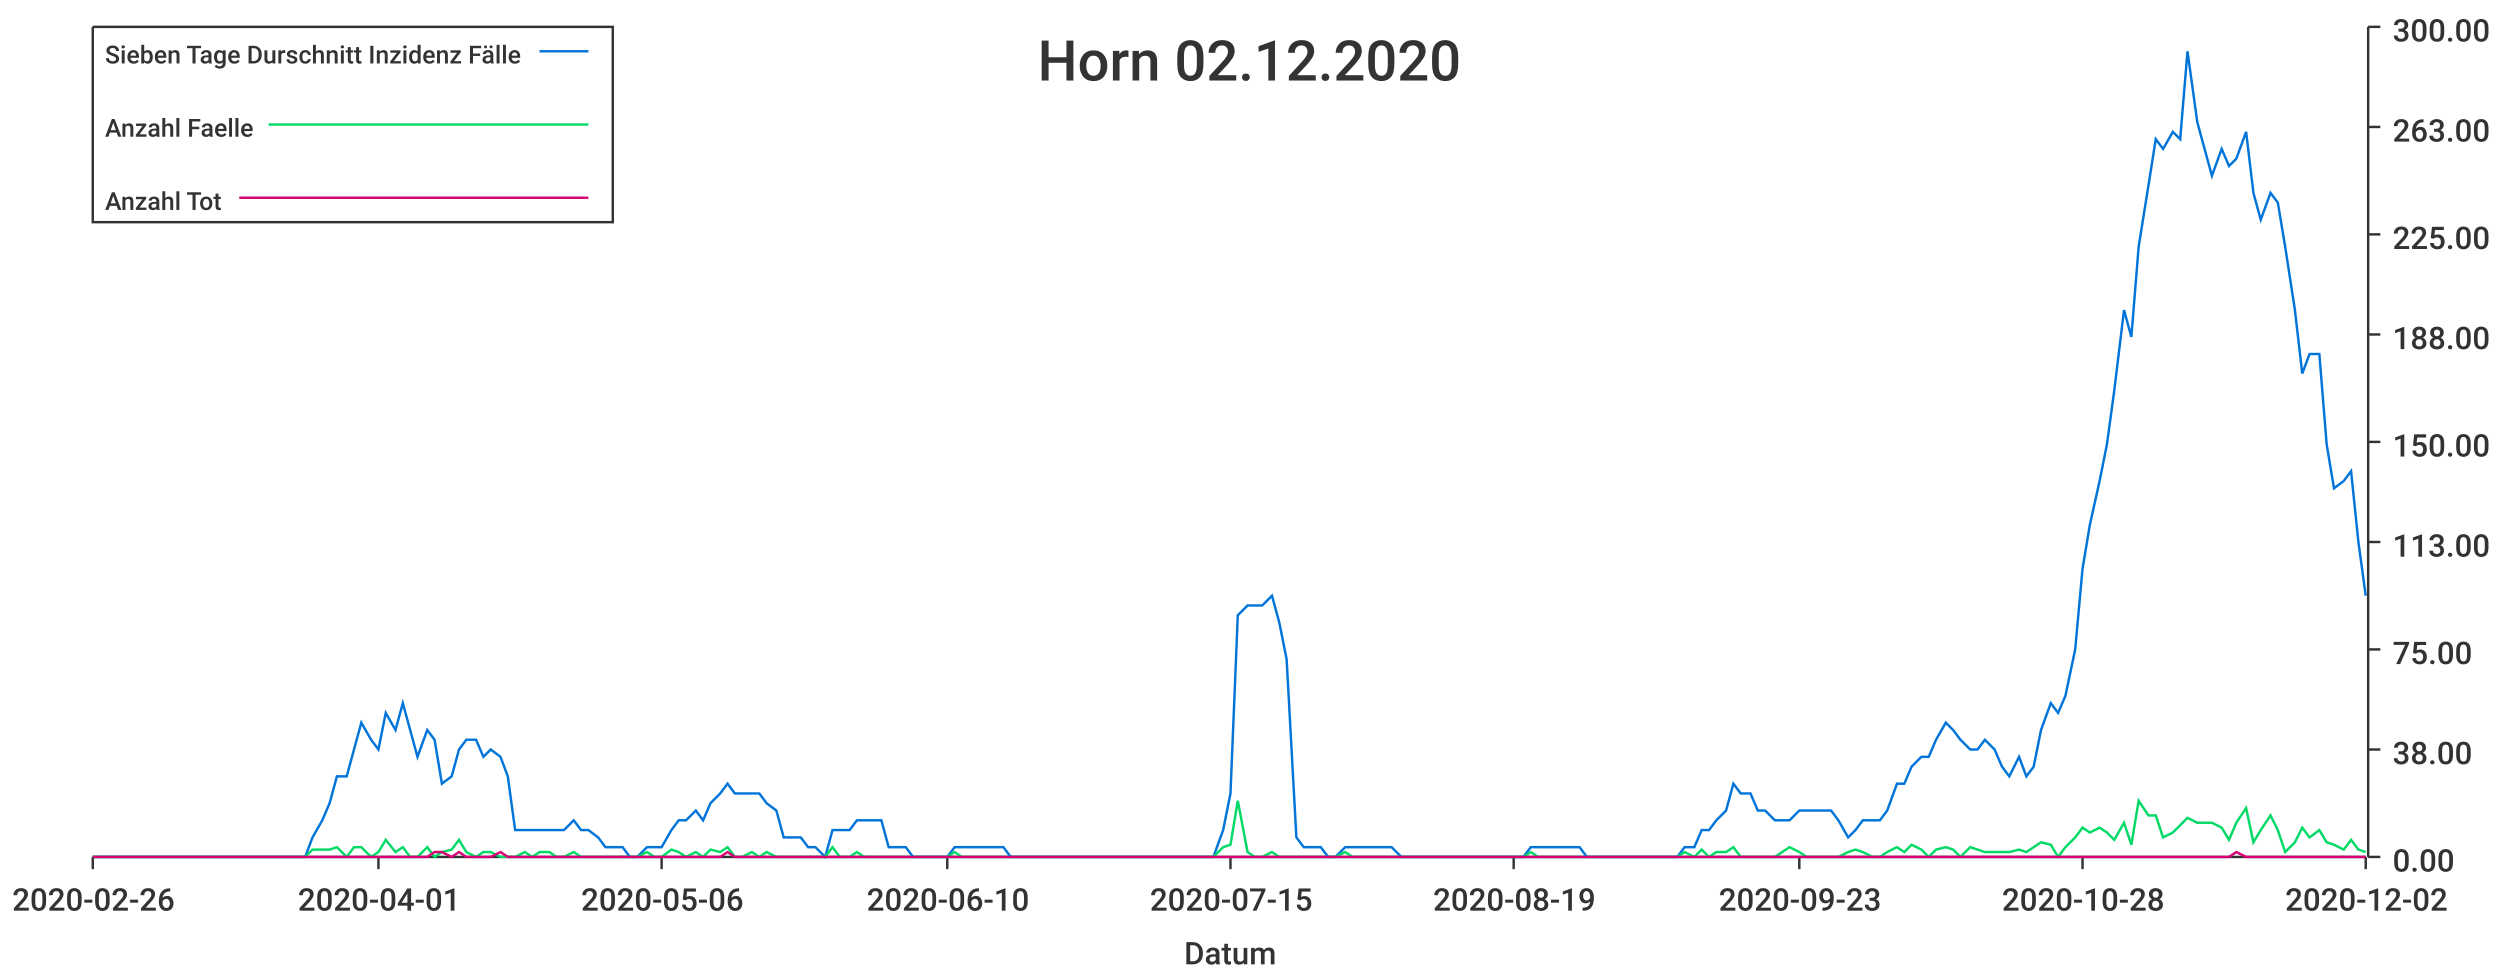
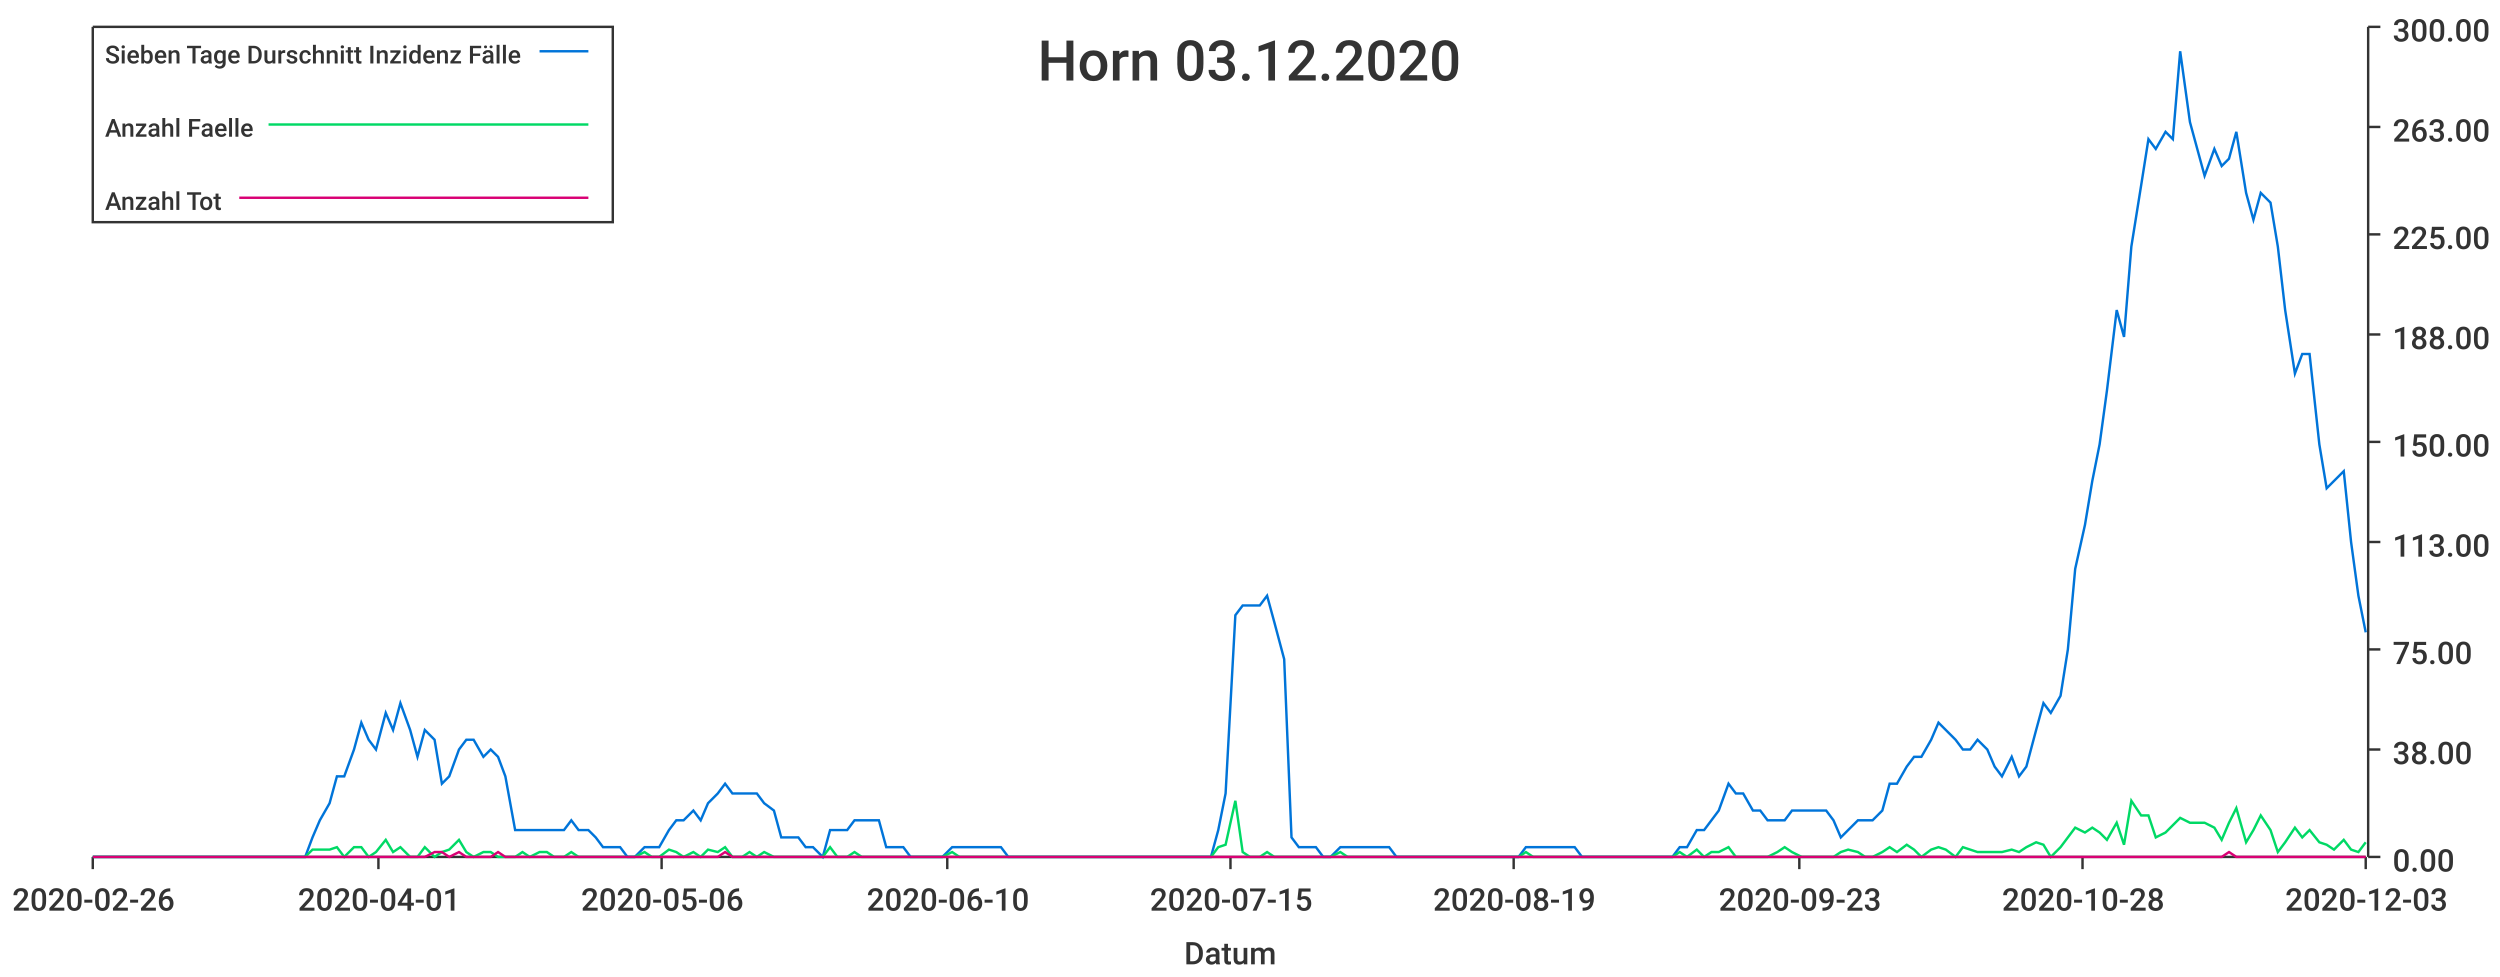
<svg xmlns="http://www.w3.org/2000/svg" width="1024" height="400">\n<path d="M 0 0 L 1024 0 L 1024 400 L 0 400 L 0 0" style="stroke-width:0;stroke:rgba(255,255,255,1.0);fill:rgba(255,255,255,1.0)" />
  <path d="M 38 11 L 969 11 L 969 351 L 38 351 L 38 11" style="stroke-width:0;stroke:rgba(255,255,255,1.0);fill:rgba(255,255,255,1.0)" />
  <path d="M 38 351 L 969 351" style="stroke-width:1;stroke:rgba(51,51,51,1.0);fill:none" />
  <path d="M 38 351 L 38 356" style="stroke-width:1;stroke:rgba(51,51,51,1.0);fill:none" />
  <text x="5" y="373" style="stroke-width:0;stroke:none;fill:rgba(51,51,51,1.0);font-size:12.8px;font-family:'Roboto Medium',sans-serif">2020-02-26</text>
  <path d="M 155 351 L 155 356" style="stroke-width:1;stroke:rgba(51,51,51,1.0);fill:none" />
  <text x="122" y="373" style="stroke-width:0;stroke:none;fill:rgba(51,51,51,1.0);font-size:12.8px;font-family:'Roboto Medium',sans-serif">2020-04-01</text>
  <path d="M 271 351 L 271 356" style="stroke-width:1;stroke:rgba(51,51,51,1.0);fill:none" />
  <text x="238" y="373" style="stroke-width:0;stroke:none;fill:rgba(51,51,51,1.0);font-size:12.8px;font-family:'Roboto Medium',sans-serif">2020-05-06</text>
  <path d="M 388 351 L 388 356" style="stroke-width:1;stroke:rgba(51,51,51,1.0);fill:none" />
  <text x="355" y="373" style="stroke-width:0;stroke:none;fill:rgba(51,51,51,1.0);font-size:12.8px;font-family:'Roboto Medium',sans-serif">2020-06-10</text>
  <path d="M 504 351 L 504 356" style="stroke-width:1;stroke:rgba(51,51,51,1.0);fill:none" />
  <text x="471" y="373" style="stroke-width:0;stroke:none;fill:rgba(51,51,51,1.0);font-size:12.8px;font-family:'Roboto Medium',sans-serif">2020-07-15</text>
  <path d="M 620 351 L 620 356" style="stroke-width:1;stroke:rgba(51,51,51,1.0);fill:none" />
  <text x="587" y="373" style="stroke-width:0;stroke:none;fill:rgba(51,51,51,1.0);font-size:12.8px;font-family:'Roboto Medium',sans-serif">2020-08-19</text>
  <path d="M 737 351 L 737 356" style="stroke-width:1;stroke:rgba(51,51,51,1.0);fill:none" />
  <text x="704" y="373" style="stroke-width:0;stroke:none;fill:rgba(51,51,51,1.0);font-size:12.8px;font-family:'Roboto Medium',sans-serif">2020-09-23</text>
  <path d="M 853 351 L 853 356" style="stroke-width:1;stroke:rgba(51,51,51,1.0);fill:none" />
  <text x="820" y="373" style="stroke-width:0;stroke:none;fill:rgba(51,51,51,1.0);font-size:12.8px;font-family:'Roboto Medium',sans-serif">2020-10-28</text>
  <path d="M 969 351 L 969 356" style="stroke-width:1;stroke:rgba(51,51,51,1.0);fill:none" />
-   <text x="936" y="373" style="stroke-width:0;stroke:none;fill:rgba(51,51,51,1.0);font-size:12.8px;font-family:'Roboto Medium',sans-serif">2020-12-02</text>
+   <text x="936" y="373" style="stroke-width:0;stroke:none;fill:rgba(51,51,51,1.0);font-size:12.8px;font-family:'Roboto Medium',sans-serif">2020-12-03</text>
  <text x="485" y="395" style="stroke-width:0;stroke:none;fill:rgba(51,51,51,1.0);font-size:12.8px;font-family:'Roboto Medium',sans-serif">Datum</text>
  <path d="M 970 351 L 970 11" style="stroke-width:1;stroke:rgba(51,51,51,1.0);fill:none" />
  <path d="M 970 351 L 975 351" style="stroke-width:1;stroke:rgba(51,51,51,1.0);fill:none" />
  <text x="980" y="357" style="stroke-width:0;stroke:none;fill:rgba(51,51,51,1.0);font-size:12.8px;font-family:'Roboto Medium',sans-serif">0.00</text>
  <path d="M 970 307 L 975 307" style="stroke-width:1;stroke:rgba(51,51,51,1.0);fill:none" />
  <text x="980" y="313" style="stroke-width:0;stroke:none;fill:rgba(51,51,51,1.0);font-size:12.8px;font-family:'Roboto Medium',sans-serif">38.00</text>
  <path d="M 970 266 L 975 266" style="stroke-width:1;stroke:rgba(51,51,51,1.0);fill:none" />
  <text x="980" y="272" style="stroke-width:0;stroke:none;fill:rgba(51,51,51,1.0);font-size:12.8px;font-family:'Roboto Medium',sans-serif">75.00</text>
  <path d="M 970 222 L 975 222" style="stroke-width:1;stroke:rgba(51,51,51,1.0);fill:none" />
  <text x="980" y="228" style="stroke-width:0;stroke:none;fill:rgba(51,51,51,1.0);font-size:12.8px;font-family:'Roboto Medium',sans-serif">113.00</text>
  <path d="M 970 181 L 975 181" style="stroke-width:1;stroke:rgba(51,51,51,1.0);fill:none" />
  <text x="980" y="187" style="stroke-width:0;stroke:none;fill:rgba(51,51,51,1.0);font-size:12.8px;font-family:'Roboto Medium',sans-serif">150.00</text>
  <path d="M 970 137 L 975 137" style="stroke-width:1;stroke:rgba(51,51,51,1.0);fill:none" />
  <text x="980" y="143" style="stroke-width:0;stroke:none;fill:rgba(51,51,51,1.0);font-size:12.8px;font-family:'Roboto Medium',sans-serif">188.00</text>
  <path d="M 970 96 L 975 96" style="stroke-width:1;stroke:rgba(51,51,51,1.0);fill:none" />
  <text x="980" y="102" style="stroke-width:0;stroke:none;fill:rgba(51,51,51,1.0);font-size:12.8px;font-family:'Roboto Medium',sans-serif">225.00</text>
  <path d="M 970 52 L 975 52" style="stroke-width:1;stroke:rgba(51,51,51,1.0);fill:none" />
  <text x="980" y="58" style="stroke-width:0;stroke:none;fill:rgba(51,51,51,1.0);font-size:12.8px;font-family:'Roboto Medium',sans-serif">263.00</text>
  <path d="M 970 11 L 975 11" style="stroke-width:1;stroke:rgba(51,51,51,1.0);fill:none" />
  <text x="980" y="17" style="stroke-width:0;stroke:none;fill:rgba(51,51,51,1.0);font-size:12.8px;font-family:'Roboto Medium',sans-serif">300.00</text>
-   <path d="M 38 351 L 42 351 L 45 351 L 48 351 L 52 351 L 55 351 L 58 351 L 62 351 L 65 351 L 68 351 L 72 351 L 75 351 L 78 351 L 82 351 L 85 351 L 88 351 L 92 351 L 95 351 L 98 351 L 102 351 L 105 351 L 108 351 L 112 351 L 115 351 L 118 351 L 122 351 L 125 351 L 128 343 L 132 336 L 135 329 L 138 318 L 142 318 L 145 307 L 148 296 L 152 303 L 155 307 L 158 292 L 162 299 L 165 288 L 168 299 L 171 310 L 175 299 L 178 303 L 181 321 L 185 318 L 188 307 L 191 303 L 195 303 L 198 310 L 201 307 L 205 310 L 208 318 L 211 340 L 215 340 L 218 340 L 221 340 L 225 340 L 228 340 L 231 340 L 235 336 L 238 340 L 241 340 L 245 343 L 248 347 L 251 347 L 255 347 L 258 351 L 261 351 L 265 347 L 268 347 L 271 347 L 275 340 L 278 336 L 281 336 L 285 332 L 288 336 L 291 329 L 295 325 L 298 321 L 301 325 L 304 325 L 308 325 L 311 325 L 314 329 L 318 332 L 321 343 L 324 343 L 328 343 L 331 347 L 334 347 L 338 351 L 341 340 L 344 340 L 348 340 L 351 336 L 354 336 L 358 336 L 361 336 L 364 347 L 368 347 L 371 347 L 374 351 L 378 351 L 381 351 L 384 351 L 388 351 L 391 347 L 394 347 L 398 347 L 401 347 L 404 347 L 408 347 L 411 347 L 414 351 L 418 351 L 421 351 L 424 351 L 428 351 L 431 351 L 434 351 L 437 351 L 441 351 L 444 351 L 447 351 L 451 351 L 454 351 L 457 351 L 461 351 L 464 351 L 467 351 L 471 351 L 474 351 L 477 351 L 481 351 L 484 351 L 487 351 L 491 351 L 494 351 L 497 351 L 501 340 L 504 325 L 507 252 L 511 248 L 514 248 L 517 248 L 521 244 L 524 255 L 527 270 L 531 343 L 534 347 L 537 347 L 541 347 L 544 351 L 547 351 L 551 347 L 554 347 L 557 347 L 561 347 L 564 347 L 567 347 L 570 347 L 574 351 L 577 351 L 580 351 L 584 351 L 587 351 L 590 351 L 594 351 L 597 351 L 600 351 L 604 351 L 607 351 L 610 351 L 614 351 L 617 351 L 620 351 L 624 351 L 627 347 L 630 347 L 634 347 L 637 347 L 640 347 L 644 347 L 647 347 L 650 351 L 654 351 L 657 351 L 660 351 L 664 351 L 667 351 L 670 351 L 674 351 L 677 351 L 680 351 L 684 351 L 687 351 L 690 347 L 694 347 L 697 340 L 700 340 L 703 336 L 707 332 L 710 321 L 713 325 L 717 325 L 720 332 L 723 332 L 727 336 L 730 336 L 733 336 L 737 332 L 740 332 L 743 332 L 747 332 L 750 332 L 753 336 L 757 343 L 760 340 L 763 336 L 767 336 L 770 336 L 773 332 L 777 321 L 780 321 L 783 314 L 787 310 L 790 310 L 793 303 L 797 296 L 800 299 L 803 303 L 807 307 L 810 307 L 813 303 L 817 307 L 820 314 L 823 318 L 827 310 L 830 318 L 833 314 L 836 299 L 840 288 L 843 292 L 846 285 L 850 266 L 853 233 L 856 215 L 860 197 L 863 182 L 866 160 L 870 127 L 873 138 L 876 101 L 880 76 L 883 57 L 886 61 L 890 54 L 893 57 L 896 21 L 900 50 L 903 61 L 906 72 L 910 61 L 913 68 L 916 65 L 920 54 L 923 79 L 926 90 L 930 79 L 933 83 L 936 101 L 940 127 L 943 153 L 946 145 L 950 145 L 953 182 L 956 200 L 960 197 L 963 193 L 966 222 L 969 244" style="stroke-width:1;stroke:rgba(0,116,217,1.0);fill:none" />
-   <path d="M 38 351 L 42 351 L 45 351 L 48 351 L 52 351 L 55 351 L 58 351 L 62 351 L 65 351 L 68 351 L 72 351 L 75 351 L 78 351 L 82 351 L 85 351 L 88 351 L 92 351 L 95 351 L 98 351 L 102 351 L 105 351 L 108 351 L 112 351 L 115 351 L 118 351 L 122 351 L 125 351 L 128 348 L 132 348 L 135 348 L 138 347 L 142 351 L 145 347 L 148 347 L 152 351 L 155 349 L 158 344 L 162 349 L 165 347 L 168 351 L 171 351 L 175 347 L 178 351 L 181 349 L 185 348 L 188 344 L 191 349 L 195 351 L 198 349 L 201 349 L 205 351 L 208 351 L 211 351 L 215 349 L 218 351 L 221 349 L 225 349 L 228 351 L 231 351 L 235 349 L 238 351 L 241 351 L 245 351 L 248 351 L 251 351 L 255 351 L 258 351 L 261 351 L 265 349 L 268 351 L 271 351 L 275 348 L 278 349 L 281 351 L 285 349 L 288 351 L 291 348 L 295 349 L 298 347 L 301 351 L 304 351 L 308 349 L 311 351 L 314 349 L 318 351 L 321 351 L 324 351 L 328 351 L 331 351 L 334 351 L 338 351 L 341 347 L 344 351 L 348 351 L 351 349 L 354 351 L 358 351 L 361 351 L 364 351 L 368 351 L 371 351 L 374 351 L 378 351 L 381 351 L 384 351 L 388 351 L 391 349 L 394 351 L 398 351 L 401 351 L 404 351 L 408 351 L 411 351 L 414 351 L 418 351 L 421 351 L 424 351 L 428 351 L 431 351 L 434 351 L 437 351 L 441 351 L 444 351 L 447 351 L 451 351 L 454 351 L 457 351 L 461 351 L 464 351 L 467 351 L 471 351 L 474 351 L 477 351 L 481 351 L 484 351 L 487 351 L 491 351 L 494 351 L 497 351 L 501 347 L 504 346 L 507 328 L 511 349 L 514 351 L 517 351 L 521 349 L 524 351 L 527 351 L 531 351 L 534 351 L 537 351 L 541 351 L 544 351 L 547 351 L 551 349 L 554 351 L 557 351 L 561 351 L 564 351 L 567 351 L 570 351 L 574 351 L 577 351 L 580 351 L 584 351 L 587 351 L 590 351 L 594 351 L 597 351 L 600 351 L 604 351 L 607 351 L 610 351 L 614 351 L 617 351 L 620 351 L 624 351 L 627 349 L 630 351 L 634 351 L 637 351 L 640 351 L 644 351 L 647 351 L 650 351 L 654 351 L 657 351 L 660 351 L 664 351 L 667 351 L 670 351 L 674 351 L 677 351 L 680 351 L 684 351 L 687 351 L 690 349 L 694 351 L 697 348 L 700 351 L 703 349 L 707 349 L 710 347 L 713 351 L 717 351 L 720 351 L 723 351 L 727 351 L 730 349 L 733 347 L 737 349 L 740 351 L 743 351 L 747 351 L 750 351 L 753 351 L 757 349 L 760 348 L 763 349 L 767 351 L 770 351 L 773 349 L 777 347 L 780 349 L 783 346 L 787 348 L 790 351 L 793 348 L 797 347 L 800 348 L 803 351 L 807 347 L 810 348 L 813 349 L 817 349 L 820 349 L 823 349 L 827 348 L 830 349 L 833 347 L 836 345 L 840 346 L 843 351 L 846 347 L 850 343 L 853 339 L 856 341 L 860 339 L 863 341 L 866 344 L 870 337 L 873 346 L 876 328 L 880 334 L 883 334 L 886 343 L 890 341 L 893 338 L 896 335 L 900 337 L 903 337 L 906 337 L 910 339 L 913 344 L 916 337 L 920 331 L 923 345 L 926 340 L 930 334 L 933 340 L 936 349 L 940 345 L 943 339 L 946 343 L 950 340 L 953 345 L 956 346 L 960 348 L 963 344 L 966 348 L 969 349" style="stroke-width:1;stroke:rgba(0,217,101,1.0);fill:none" />
-   <path d="M 38 351 L 42 351 L 45 351 L 48 351 L 52 351 L 55 351 L 58 351 L 62 351 L 65 351 L 68 351 L 72 351 L 75 351 L 78 351 L 82 351 L 85 351 L 88 351 L 92 351 L 95 351 L 98 351 L 102 351 L 105 351 L 108 351 L 112 351 L 115 351 L 118 351 L 122 351 L 125 351 L 128 351 L 132 351 L 135 351 L 138 351 L 142 351 L 145 351 L 148 351 L 152 351 L 155 351 L 158 351 L 162 351 L 165 351 L 168 351 L 171 351 L 175 351 L 178 349 L 181 349 L 185 351 L 188 349 L 191 351 L 195 351 L 198 351 L 201 351 L 205 349 L 208 351 L 211 351 L 215 351 L 218 351 L 221 351 L 225 351 L 228 351 L 231 351 L 235 351 L 238 351 L 241 351 L 245 351 L 248 351 L 251 351 L 255 351 L 258 351 L 261 351 L 265 351 L 268 351 L 271 351 L 275 351 L 278 351 L 281 351 L 285 351 L 288 351 L 291 351 L 295 351 L 298 349 L 301 351 L 304 351 L 308 351 L 311 351 L 314 351 L 318 351 L 321 351 L 324 351 L 328 351 L 331 351 L 334 351 L 338 351 L 341 351 L 344 351 L 348 351 L 351 351 L 354 351 L 358 351 L 361 351 L 364 351 L 368 351 L 371 351 L 374 351 L 378 351 L 381 351 L 384 351 L 388 351 L 391 351 L 394 351 L 398 351 L 401 351 L 404 351 L 408 351 L 411 351 L 414 351 L 418 351 L 421 351 L 424 351 L 428 351 L 431 351 L 434 351 L 437 351 L 441 351 L 444 351 L 447 351 L 451 351 L 454 351 L 457 351 L 461 351 L 464 351 L 467 351 L 471 351 L 474 351 L 477 351 L 481 351 L 484 351 L 487 351 L 491 351 L 494 351 L 497 351 L 501 351 L 504 351 L 507 351 L 511 351 L 514 351 L 517 351 L 521 351 L 524 351 L 527 351 L 531 351 L 534 351 L 537 351 L 541 351 L 544 351 L 547 351 L 551 351 L 554 351 L 557 351 L 561 351 L 564 351 L 567 351 L 570 351 L 574 351 L 577 351 L 580 351 L 584 351 L 587 351 L 590 351 L 594 351 L 597 351 L 600 351 L 604 351 L 607 351 L 610 351 L 614 351 L 617 351 L 620 351 L 624 351 L 627 351 L 630 351 L 634 351 L 637 351 L 640 351 L 644 351 L 647 351 L 650 351 L 654 351 L 657 351 L 660 351 L 664 351 L 667 351 L 670 351 L 674 351 L 677 351 L 680 351 L 684 351 L 687 351 L 690 351 L 694 351 L 697 351 L 700 351 L 703 351 L 707 351 L 710 351 L 713 351 L 717 351 L 720 351 L 723 351 L 727 351 L 730 351 L 733 351 L 737 351 L 740 351 L 743 351 L 747 351 L 750 351 L 753 351 L 757 351 L 760 351 L 763 351 L 767 351 L 770 351 L 773 351 L 777 351 L 780 351 L 783 351 L 787 351 L 790 351 L 793 351 L 797 351 L 800 351 L 803 351 L 807 351 L 810 351 L 813 351 L 817 351 L 820 351 L 823 351 L 827 351 L 830 351 L 833 351 L 836 351 L 840 351 L 843 351 L 846 351 L 850 351 L 853 351 L 856 351 L 860 351 L 863 351 L 866 351 L 870 351 L 873 351 L 876 351 L 880 351 L 883 351 L 886 351 L 890 351 L 893 351 L 896 351 L 900 351 L 903 351 L 906 351 L 910 351 L 913 351 L 916 349 L 920 351 L 923 351 L 926 351 L 930 351 L 933 351 L 936 351 L 940 351 L 943 351 L 946 351 L 950 351 L 953 351 L 956 351 L 960 351 L 963 351 L 966 351 L 969 351" style="stroke-width:1;stroke:rgba(217,0,116,1.0);fill:none" />
-   <text x="425" y="33" style="stroke-width:0;stroke:none;fill:rgba(51,51,51,1.0);font-size:23.0px;font-family:'Roboto Medium',sans-serif">Horn 02.12.2020</text>
+   <path d="M 38 351 L 42 351 L 45 351 L 48 351 L 52 351 L 55 351 L 58 351 L 62 351 L 65 351 L 68 351 L 72 351 L 75 351 L 78 351 L 82 351 L 85 351 L 88 351 L 92 351 L 95 351 L 98 351 L 101 351 L 105 351 L 108 351 L 111 351 L 115 351 L 118 351 L 121 351 L 125 351 L 128 343 L 131 336 L 135 329 L 138 318 L 141 318 L 145 307 L 148 296 L 151 303 L 154 307 L 158 292 L 161 299 L 164 288 L 168 299 L 171 310 L 174 299 L 178 303 L 181 321 L 184 318 L 188 307 L 191 303 L 194 303 L 198 310 L 201 307 L 204 310 L 207 318 L 211 340 L 214 340 L 217 340 L 221 340 L 224 340 L 227 340 L 231 340 L 234 336 L 237 340 L 241 340 L 244 343 L 247 347 L 251 347 L 254 347 L 257 351 L 260 351 L 264 347 L 267 347 L 270 347 L 274 340 L 277 336 L 280 336 L 284 332 L 287 336 L 290 329 L 294 325 L 297 321 L 300 325 L 304 325 L 307 325 L 310 325 L 313 329 L 317 332 L 320 343 L 323 343 L 327 343 L 330 347 L 333 347 L 337 351 L 340 340 L 343 340 L 347 340 L 350 336 L 353 336 L 357 336 L 360 336 L 363 347 L 367 347 L 370 347 L 373 351 L 376 351 L 380 351 L 383 351 L 386 351 L 390 347 L 393 347 L 396 347 L 400 347 L 403 347 L 406 347 L 410 347 L 413 351 L 416 351 L 420 351 L 423 351 L 426 351 L 429 351 L 433 351 L 436 351 L 439 351 L 443 351 L 446 351 L 449 351 L 453 351 L 456 351 L 459 351 L 463 351 L 466 351 L 469 351 L 473 351 L 476 351 L 479 351 L 482 351 L 486 351 L 489 351 L 492 351 L 496 351 L 499 340 L 502 325 L 506 252 L 509 248 L 512 248 L 516 248 L 519 244 L 522 255 L 526 270 L 529 343 L 532 347 L 535 347 L 539 347 L 542 351 L 545 351 L 549 347 L 552 347 L 555 347 L 559 347 L 562 347 L 565 347 L 569 347 L 572 351 L 575 351 L 579 351 L 582 351 L 585 351 L 588 351 L 592 351 L 595 351 L 598 351 L 602 351 L 605 351 L 608 351 L 612 351 L 615 351 L 618 351 L 622 351 L 625 347 L 628 347 L 632 347 L 635 347 L 638 347 L 641 347 L 645 347 L 648 351 L 651 351 L 655 351 L 658 351 L 661 351 L 665 351 L 668 351 L 671 351 L 675 351 L 678 351 L 681 351 L 685 351 L 688 347 L 691 347 L 695 340 L 698 340 L 701 336 L 704 332 L 708 321 L 711 325 L 714 325 L 718 332 L 721 332 L 724 336 L 728 336 L 731 336 L 734 332 L 738 332 L 741 332 L 744 332 L 748 332 L 751 336 L 754 343 L 757 340 L 761 336 L 764 336 L 767 336 L 771 332 L 774 321 L 777 321 L 781 314 L 784 310 L 787 310 L 791 303 L 794 296 L 797 299 L 801 303 L 804 307 L 807 307 L 810 303 L 814 307 L 817 314 L 820 318 L 824 310 L 827 318 L 830 314 L 834 299 L 837 288 L 840 292 L 844 285 L 847 266 L 850 233 L 854 215 L 857 197 L 860 182 L 863 160 L 867 127 L 870 138 L 873 101 L 877 76 L 880 57 L 883 61 L 887 54 L 890 57 L 893 21 L 897 50 L 900 61 L 903 72 L 907 61 L 910 68 L 913 65 L 916 54 L 920 79 L 923 90 L 926 79 L 930 83 L 933 101 L 936 127 L 940 153 L 943 145 L 946 145 L 950 182 L 953 200 L 956 197 L 960 193 L 963 222 L 966 244 L 969 259" style="stroke-width:1;stroke:rgba(0,116,217,1.0);fill:none" />
+   <path d="M 38 351 L 42 351 L 45 351 L 48 351 L 52 351 L 55 351 L 58 351 L 62 351 L 65 351 L 68 351 L 72 351 L 75 351 L 78 351 L 82 351 L 85 351 L 88 351 L 92 351 L 95 351 L 98 351 L 101 351 L 105 351 L 108 351 L 111 351 L 115 351 L 118 351 L 121 351 L 125 351 L 128 348 L 131 348 L 135 348 L 138 347 L 141 351 L 145 347 L 148 347 L 151 351 L 154 349 L 158 344 L 161 349 L 164 347 L 168 351 L 171 351 L 174 347 L 178 351 L 181 349 L 184 348 L 188 344 L 191 349 L 194 351 L 198 349 L 201 349 L 204 351 L 207 351 L 211 351 L 214 349 L 217 351 L 221 349 L 224 349 L 227 351 L 231 351 L 234 349 L 237 351 L 241 351 L 244 351 L 247 351 L 251 351 L 254 351 L 257 351 L 260 351 L 264 349 L 267 351 L 270 351 L 274 348 L 277 349 L 280 351 L 284 349 L 287 351 L 290 348 L 294 349 L 297 347 L 300 351 L 304 351 L 307 349 L 310 351 L 313 349 L 317 351 L 320 351 L 323 351 L 327 351 L 330 351 L 333 351 L 337 351 L 340 347 L 343 351 L 347 351 L 350 349 L 353 351 L 357 351 L 360 351 L 363 351 L 367 351 L 370 351 L 373 351 L 376 351 L 380 351 L 383 351 L 386 351 L 390 349 L 393 351 L 396 351 L 400 351 L 403 351 L 406 351 L 410 351 L 413 351 L 416 351 L 420 351 L 423 351 L 426 351 L 429 351 L 433 351 L 436 351 L 439 351 L 443 351 L 446 351 L 449 351 L 453 351 L 456 351 L 459 351 L 463 351 L 466 351 L 469 351 L 473 351 L 476 351 L 479 351 L 482 351 L 486 351 L 489 351 L 492 351 L 496 351 L 499 347 L 502 346 L 506 328 L 509 349 L 512 351 L 516 351 L 519 349 L 522 351 L 526 351 L 529 351 L 532 351 L 535 351 L 539 351 L 542 351 L 545 351 L 549 349 L 552 351 L 555 351 L 559 351 L 562 351 L 565 351 L 569 351 L 572 351 L 575 351 L 579 351 L 582 351 L 585 351 L 588 351 L 592 351 L 595 351 L 598 351 L 602 351 L 605 351 L 608 351 L 612 351 L 615 351 L 618 351 L 622 351 L 625 349 L 628 351 L 632 351 L 635 351 L 638 351 L 641 351 L 645 351 L 648 351 L 651 351 L 655 351 L 658 351 L 661 351 L 665 351 L 668 351 L 671 351 L 675 351 L 678 351 L 681 351 L 685 351 L 688 349 L 691 351 L 695 348 L 698 351 L 701 349 L 704 349 L 708 347 L 711 351 L 714 351 L 718 351 L 721 351 L 724 351 L 728 349 L 731 347 L 734 349 L 738 351 L 741 351 L 744 351 L 748 351 L 751 351 L 754 349 L 757 348 L 761 349 L 764 351 L 767 351 L 771 349 L 774 347 L 777 349 L 781 346 L 784 348 L 787 351 L 791 348 L 794 347 L 797 348 L 801 351 L 804 347 L 807 348 L 810 349 L 814 349 L 817 349 L 820 349 L 824 348 L 827 349 L 830 347 L 834 345 L 837 346 L 840 351 L 844 347 L 847 343 L 850 339 L 854 341 L 857 339 L 860 341 L 863 344 L 867 337 L 870 346 L 873 328 L 877 334 L 880 334 L 883 343 L 887 341 L 890 338 L 893 335 L 897 337 L 900 337 L 903 337 L 907 339 L 910 344 L 913 337 L 916 331 L 920 345 L 923 340 L 926 334 L 930 340 L 933 349 L 936 345 L 940 339 L 943 343 L 946 340 L 950 345 L 953 346 L 956 348 L 960 344 L 963 348 L 966 349 L 969 345" style="stroke-width:1;stroke:rgba(0,217,101,1.0);fill:none" />
+   <path d="M 38 351 L 42 351 L 45 351 L 48 351 L 52 351 L 55 351 L 58 351 L 62 351 L 65 351 L 68 351 L 72 351 L 75 351 L 78 351 L 82 351 L 85 351 L 88 351 L 92 351 L 95 351 L 98 351 L 101 351 L 105 351 L 108 351 L 111 351 L 115 351 L 118 351 L 121 351 L 125 351 L 128 351 L 131 351 L 135 351 L 138 351 L 141 351 L 145 351 L 148 351 L 151 351 L 154 351 L 158 351 L 161 351 L 164 351 L 168 351 L 171 351 L 174 351 L 178 349 L 181 349 L 184 351 L 188 349 L 191 351 L 194 351 L 198 351 L 201 351 L 204 349 L 207 351 L 211 351 L 214 351 L 217 351 L 221 351 L 224 351 L 227 351 L 231 351 L 234 351 L 237 351 L 241 351 L 244 351 L 247 351 L 251 351 L 254 351 L 257 351 L 260 351 L 264 351 L 267 351 L 270 351 L 274 351 L 277 351 L 280 351 L 284 351 L 287 351 L 290 351 L 294 351 L 297 349 L 300 351 L 304 351 L 307 351 L 310 351 L 313 351 L 317 351 L 320 351 L 323 351 L 327 351 L 330 351 L 333 351 L 337 351 L 340 351 L 343 351 L 347 351 L 350 351 L 353 351 L 357 351 L 360 351 L 363 351 L 367 351 L 370 351 L 373 351 L 376 351 L 380 351 L 383 351 L 386 351 L 390 351 L 393 351 L 396 351 L 400 351 L 403 351 L 406 351 L 410 351 L 413 351 L 416 351 L 420 351 L 423 351 L 426 351 L 429 351 L 433 351 L 436 351 L 439 351 L 443 351 L 446 351 L 449 351 L 453 351 L 456 351 L 459 351 L 463 351 L 466 351 L 469 351 L 473 351 L 476 351 L 479 351 L 482 351 L 486 351 L 489 351 L 492 351 L 496 351 L 499 351 L 502 351 L 506 351 L 509 351 L 512 351 L 516 351 L 519 351 L 522 351 L 526 351 L 529 351 L 532 351 L 535 351 L 539 351 L 542 351 L 545 351 L 549 351 L 552 351 L 555 351 L 559 351 L 562 351 L 565 351 L 569 351 L 572 351 L 575 351 L 579 351 L 582 351 L 585 351 L 588 351 L 592 351 L 595 351 L 598 351 L 602 351 L 605 351 L 608 351 L 612 351 L 615 351 L 618 351 L 622 351 L 625 351 L 628 351 L 632 351 L 635 351 L 638 351 L 641 351 L 645 351 L 648 351 L 651 351 L 655 351 L 658 351 L 661 351 L 665 351 L 668 351 L 671 351 L 675 351 L 678 351 L 681 351 L 685 351 L 688 351 L 691 351 L 695 351 L 698 351 L 701 351 L 704 351 L 708 351 L 711 351 L 714 351 L 718 351 L 721 351 L 724 351 L 728 351 L 731 351 L 734 351 L 738 351 L 741 351 L 744 351 L 748 351 L 751 351 L 754 351 L 757 351 L 761 351 L 764 351 L 767 351 L 771 351 L 774 351 L 777 351 L 781 351 L 784 351 L 787 351 L 791 351 L 794 351 L 797 351 L 801 351 L 804 351 L 807 351 L 810 351 L 814 351 L 817 351 L 820 351 L 824 351 L 827 351 L 830 351 L 834 351 L 837 351 L 840 351 L 844 351 L 847 351 L 850 351 L 854 351 L 857 351 L 860 351 L 863 351 L 867 351 L 870 351 L 873 351 L 877 351 L 880 351 L 883 351 L 887 351 L 890 351 L 893 351 L 897 351 L 900 351 L 903 351 L 907 351 L 910 351 L 913 349 L 916 351 L 920 351 L 923 351 L 926 351 L 930 351 L 933 351 L 936 351 L 940 351 L 943 351 L 946 351 L 950 351 L 953 351 L 956 351 L 960 351 L 963 351 L 966 351 L 969 351" style="stroke-width:1;stroke:rgba(217,0,116,1.0);fill:none" />
+   <text x="425" y="33" style="stroke-width:0;stroke:none;fill:rgba(51,51,51,1.0);font-size:23.0px;font-family:'Roboto Medium',sans-serif">Horn 03.12.2020</text>
  <path d="M 38 11 L 251 11 L 251 91 L 38 91 L 38 11" style="stroke-width:1;stroke:rgba(51,51,51,1.0);fill:rgba(255,255,255,1.0)" />
  <text x="43" y="26" style="stroke-width:0;stroke:none;fill:rgba(51,51,51,1.0);font-size:10.2px;font-family:'Roboto Medium',sans-serif">Sieben Tage Durschnitt Inzidenz Fälle</text>
  <path d="M 221 21 L 241 21" style="stroke-width:1;stroke:rgba(0,116,217,1.0);fill:none" />
  <text x="43" y="56" style="stroke-width:0;stroke:none;fill:rgba(51,51,51,1.0);font-size:10.2px;font-family:'Roboto Medium',sans-serif">Anzahl Faelle</text>
  <path d="M 110 51 L 241 51" style="stroke-width:1;stroke:rgba(0,217,101,1.0);fill:none" />
  <text x="43" y="86" style="stroke-width:0;stroke:none;fill:rgba(51,51,51,1.0);font-size:10.2px;font-family:'Roboto Medium',sans-serif">Anzahl Tot</text>
  <path d="M 98 81 L 241 81" style="stroke-width:1;stroke:rgba(217,0,116,1.0);fill:none" />
</svg>
